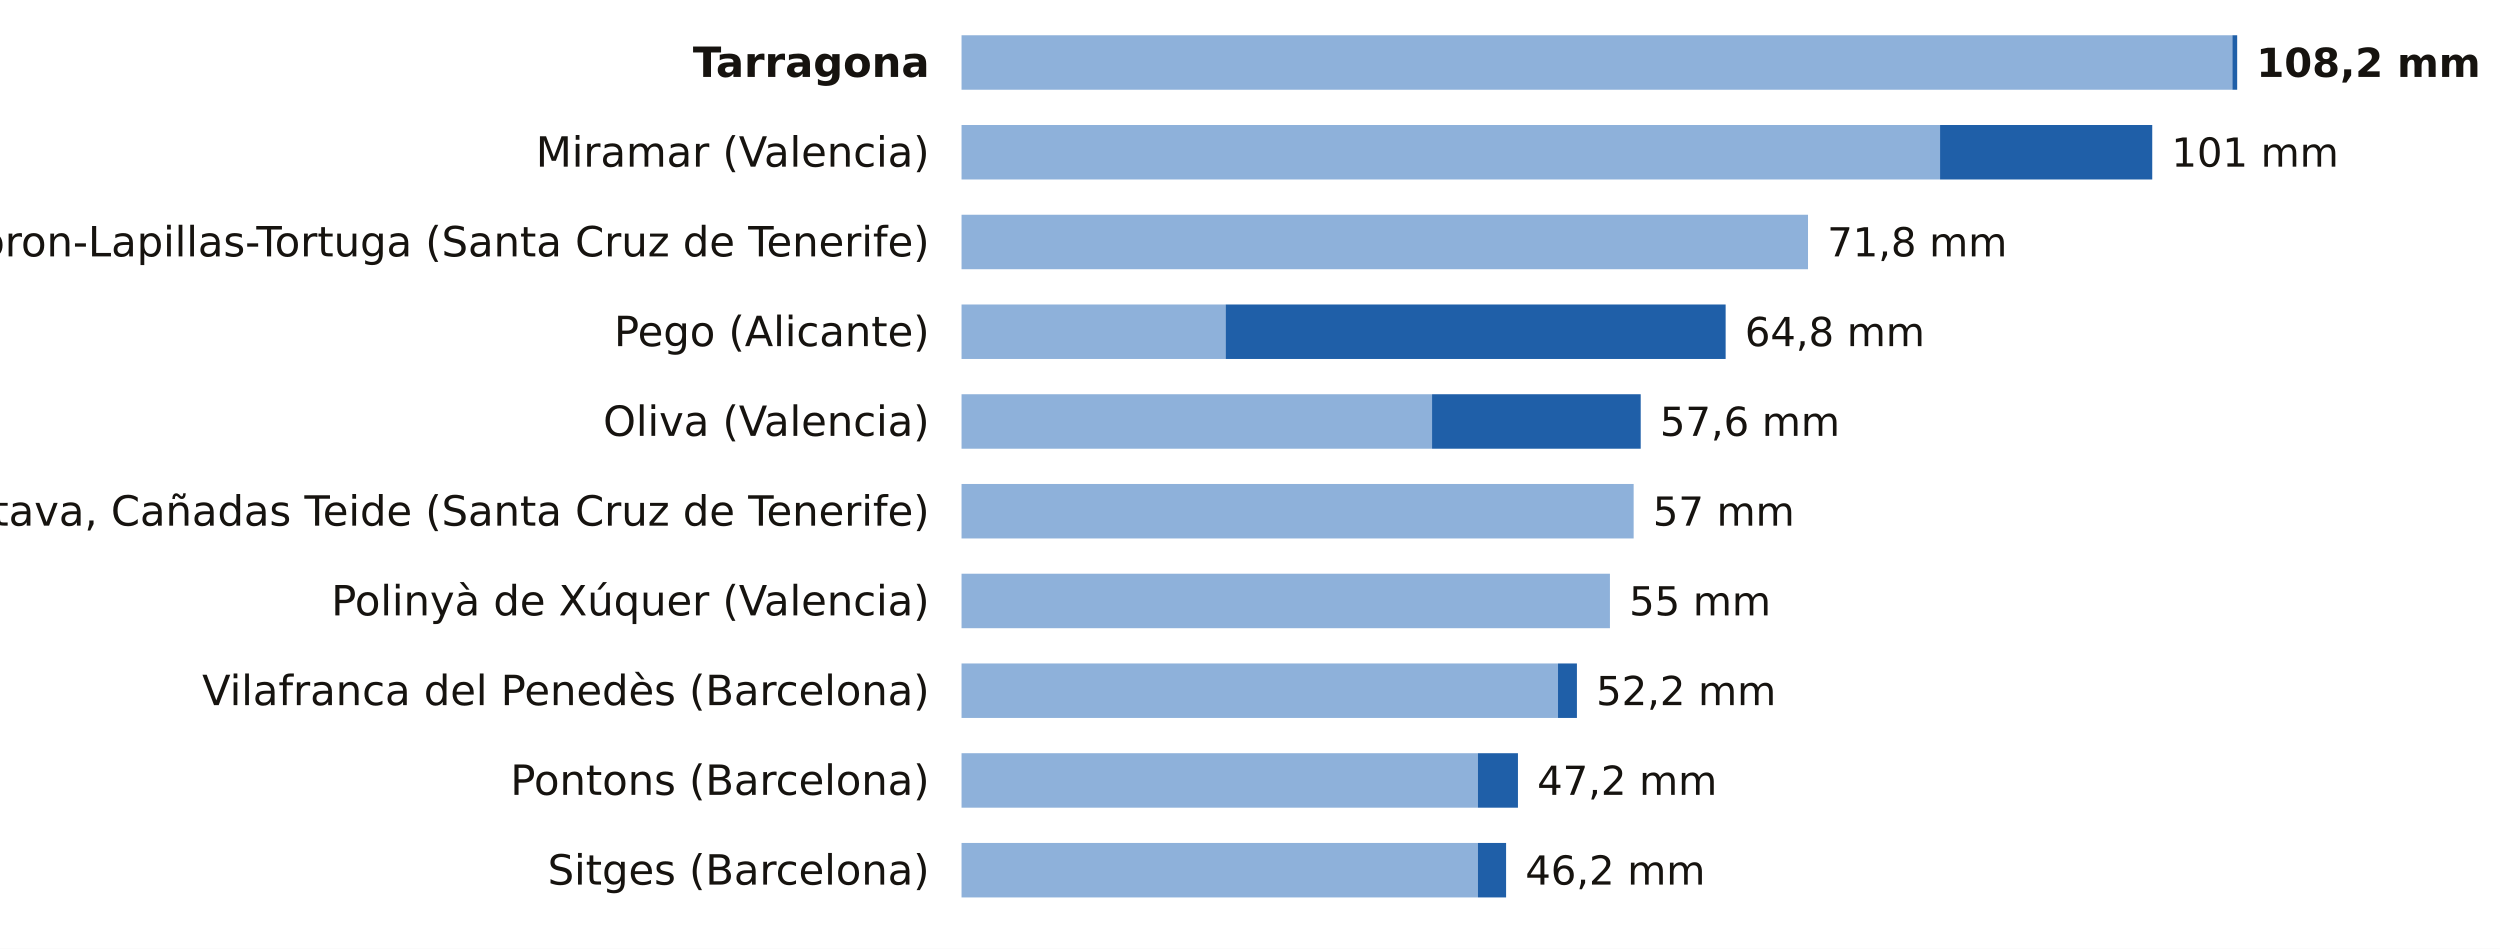
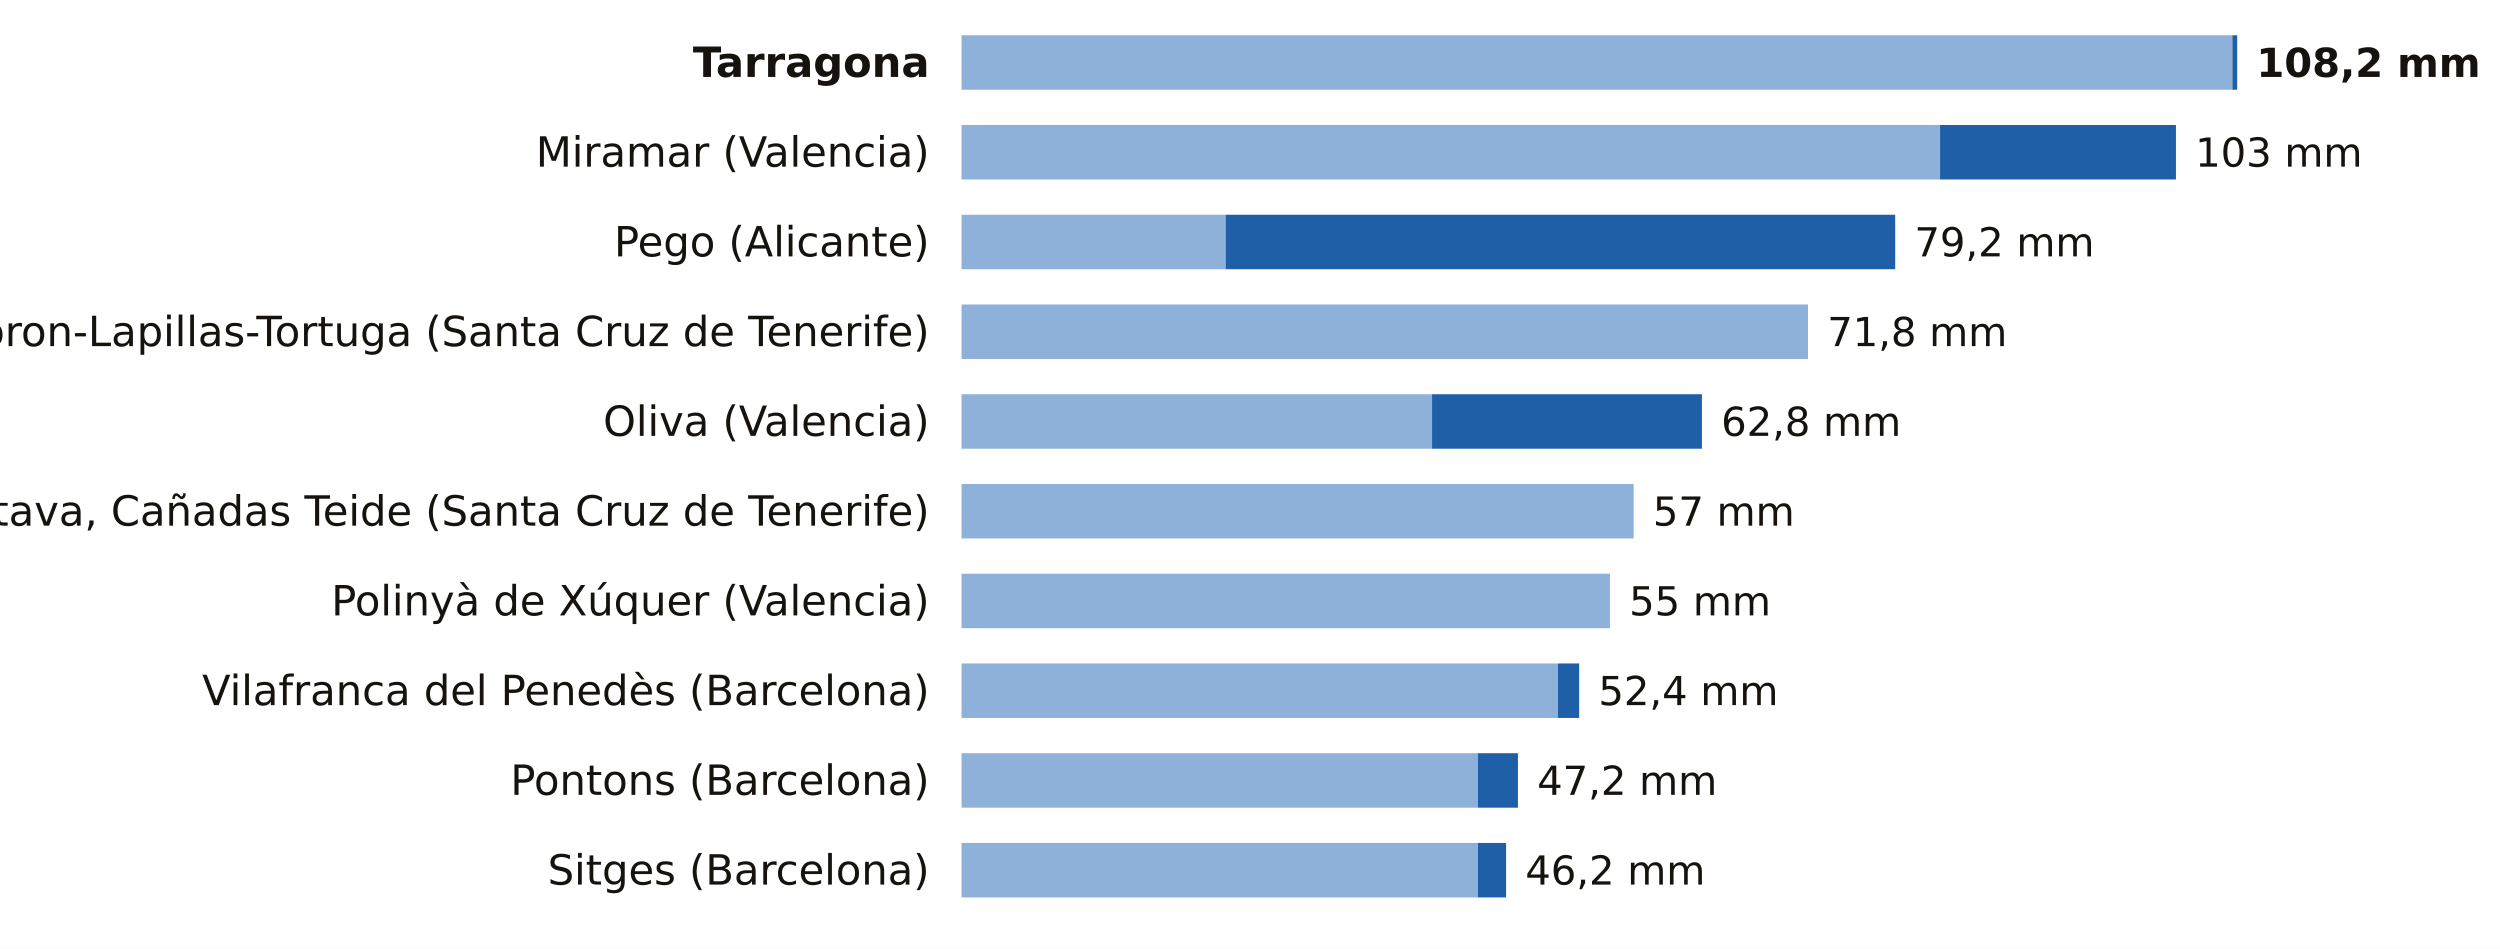
<svg xmlns="http://www.w3.org/2000/svg" viewBox="0 0 780 296" width="780" height="296" role="img" aria-label="La lluvia de los últimos 7 días, estación a estación">
  <rect width="780" height="296" fill="#FFFFFF" />
  <text x="290.0" y="24.0" font-size="13" fill="#16130F" text-anchor="end" font-weight="600" font-family="Public Sans, DejaVu Sans, Arial, sans-serif">Tarragona</text>
  <rect x="300" y="11" width="396.5" height="17" fill="#8EB1DA" />
  <rect x="696.5" y="11" width="1.5" height="17" fill="#1F5FA8" />
  <text x="704.0" y="24.0" font-size="12.5" fill="#16130F" text-anchor="start" font-weight="700" font-family="Public Sans, DejaVu Sans, Arial, sans-serif">108,2 mm</text>
  <text x="290.0" y="52.0" font-size="13" fill="#16130F" text-anchor="end" font-weight="400" font-family="Public Sans, DejaVu Sans, Arial, sans-serif">Miramar (Valencia)</text>
  <rect x="300" y="39" width="305.3" height="17" fill="#8EB1DA" />
-   <rect x="605.3" y="39" width="66.2" height="17" fill="#1F5FA8" />
-   <text x="677.5" y="52.0" font-size="12.5" fill="#16130F" text-anchor="start" font-weight="500" font-family="Public Sans, DejaVu Sans, Arial, sans-serif">101 mm</text>
-   <text x="290.0" y="80.0" font-size="13" fill="#16130F" text-anchor="end" font-weight="400" font-family="Public Sans, DejaVu Sans, Arial, sans-serif">Tacoron-Lapillas-Tortuga (Santa Cruz de Tenerife)</text>
-   <rect x="300" y="67" width="264.1" height="17" fill="#8EB1DA" />
-   <text x="570.1" y="80.0" font-size="12.5" fill="#16130F" text-anchor="start" font-weight="500" font-family="Public Sans, DejaVu Sans, Arial, sans-serif">71,8 mm</text>
-   <text x="290.0" y="108.0" font-size="13" fill="#16130F" text-anchor="end" font-weight="400" font-family="Public Sans, DejaVu Sans, Arial, sans-serif">Pego (Alicante)</text>
-   <rect x="300" y="95" width="82.4" height="17" fill="#8EB1DA" />
-   <rect x="382.4" y="95" width="156.0" height="17" fill="#1F5FA8" />
-   <text x="544.4" y="108.0" font-size="12.5" fill="#16130F" text-anchor="start" font-weight="500" font-family="Public Sans, DejaVu Sans, Arial, sans-serif">64,8 mm</text>
+   <rect x="605.3" y="39" width="73.6" height="17" fill="#1F5FA8" />
+   <text x="684.9" y="52.0" font-size="12.5" fill="#16130F" text-anchor="start" font-weight="500" font-family="Public Sans, DejaVu Sans, Arial, sans-serif">103 mm</text>
+   <text x="290.0" y="80.0" font-size="13" fill="#16130F" text-anchor="end" font-weight="400" font-family="Public Sans, DejaVu Sans, Arial, sans-serif">Pego (Alicante)</text>
+   <rect x="300" y="67" width="82.4" height="17" fill="#8EB1DA" />
+   <rect x="382.4" y="67" width="208.9" height="17" fill="#1F5FA8" />
+   <text x="597.3" y="80.0" font-size="12.5" fill="#16130F" text-anchor="start" font-weight="500" font-family="Public Sans, DejaVu Sans, Arial, sans-serif">79,2 mm</text>
+   <text x="290.0" y="108.0" font-size="13" fill="#16130F" text-anchor="end" font-weight="400" font-family="Public Sans, DejaVu Sans, Arial, sans-serif">Tacoron-Lapillas-Tortuga (Santa Cruz de Tenerife)</text>
+   <rect x="300" y="95" width="264.1" height="17" fill="#8EB1DA" />
+   <text x="570.1" y="108.0" font-size="12.5" fill="#16130F" text-anchor="start" font-weight="500" font-family="Public Sans, DejaVu Sans, Arial, sans-serif">71,8 mm</text>
  <text x="290.0" y="136.0" font-size="13" fill="#16130F" text-anchor="end" font-weight="400" font-family="Public Sans, DejaVu Sans, Arial, sans-serif">Oliva (Valencia)</text>
  <rect x="300" y="123" width="146.8" height="17" fill="#8EB1DA" />
-   <rect x="446.8" y="123" width="65.1" height="17" fill="#1F5FA8" />
-   <text x="517.9" y="136.0" font-size="12.5" fill="#16130F" text-anchor="start" font-weight="500" font-family="Public Sans, DejaVu Sans, Arial, sans-serif">57,6 mm</text>
+   <rect x="446.8" y="123" width="84.2" height="17" fill="#1F5FA8" />
+   <text x="537.0" y="136.0" font-size="12.5" fill="#16130F" text-anchor="start" font-weight="500" font-family="Public Sans, DejaVu Sans, Arial, sans-serif">62,8 mm</text>
  <text x="290.0" y="164.0" font-size="13" fill="#16130F" text-anchor="end" font-weight="400" font-family="Public Sans, DejaVu Sans, Arial, sans-serif">La Orotava, Cañadas Teide (Santa Cruz de Tenerife)</text>
  <rect x="300" y="151" width="209.7" height="17" fill="#8EB1DA" />
  <text x="515.7" y="164.0" font-size="12.5" fill="#16130F" text-anchor="start" font-weight="500" font-family="Public Sans, DejaVu Sans, Arial, sans-serif">57 mm</text>
  <text x="290.0" y="192.0" font-size="13" fill="#16130F" text-anchor="end" font-weight="400" font-family="Public Sans, DejaVu Sans, Arial, sans-serif">Polinyà de Xúquer (Valencia)</text>
  <rect x="300" y="179" width="202.3" height="17" fill="#8EB1DA" />
  <text x="508.3" y="192.0" font-size="12.5" fill="#16130F" text-anchor="start" font-weight="500" font-family="Public Sans, DejaVu Sans, Arial, sans-serif">55 mm</text>
  <text x="290.0" y="220.0" font-size="13" fill="#16130F" text-anchor="end" font-weight="400" font-family="Public Sans, DejaVu Sans, Arial, sans-serif">Vilafranca del Penedès (Barcelona)</text>
  <rect x="300" y="207" width="186.1" height="17" fill="#8EB1DA" />
-   <rect x="486.1" y="207" width="5.9" height="17" fill="#1F5FA8" />
-   <text x="498.0" y="220.0" font-size="12.5" fill="#16130F" text-anchor="start" font-weight="500" font-family="Public Sans, DejaVu Sans, Arial, sans-serif">52,2 mm</text>
+   <rect x="486.1" y="207" width="6.6" height="17" fill="#1F5FA8" />
+   <text x="498.7" y="220.0" font-size="12.5" fill="#16130F" text-anchor="start" font-weight="500" font-family="Public Sans, DejaVu Sans, Arial, sans-serif">52,4 mm</text>
  <text x="290.0" y="248.0" font-size="13" fill="#16130F" text-anchor="end" font-weight="400" font-family="Public Sans, DejaVu Sans, Arial, sans-serif">Pontons (Barcelona)</text>
  <rect x="300" y="235" width="161.1" height="17" fill="#8EB1DA" />
  <rect x="461.1" y="235" width="12.5" height="17" fill="#1F5FA8" />
  <text x="479.6" y="248.0" font-size="12.5" fill="#16130F" text-anchor="start" font-weight="500" font-family="Public Sans, DejaVu Sans, Arial, sans-serif">47,2 mm</text>
  <text x="290.0" y="276.0" font-size="13" fill="#16130F" text-anchor="end" font-weight="400" font-family="Public Sans, DejaVu Sans, Arial, sans-serif">Sitges (Barcelona)</text>
  <rect x="300" y="263" width="161.1" height="17" fill="#8EB1DA" />
  <rect x="461.1" y="263" width="8.8" height="17" fill="#1F5FA8" />
  <text x="475.9" y="276.0" font-size="12.5" fill="#16130F" text-anchor="start" font-weight="500" font-family="Public Sans, DejaVu Sans, Arial, sans-serif">46,2 mm</text>
</svg>
